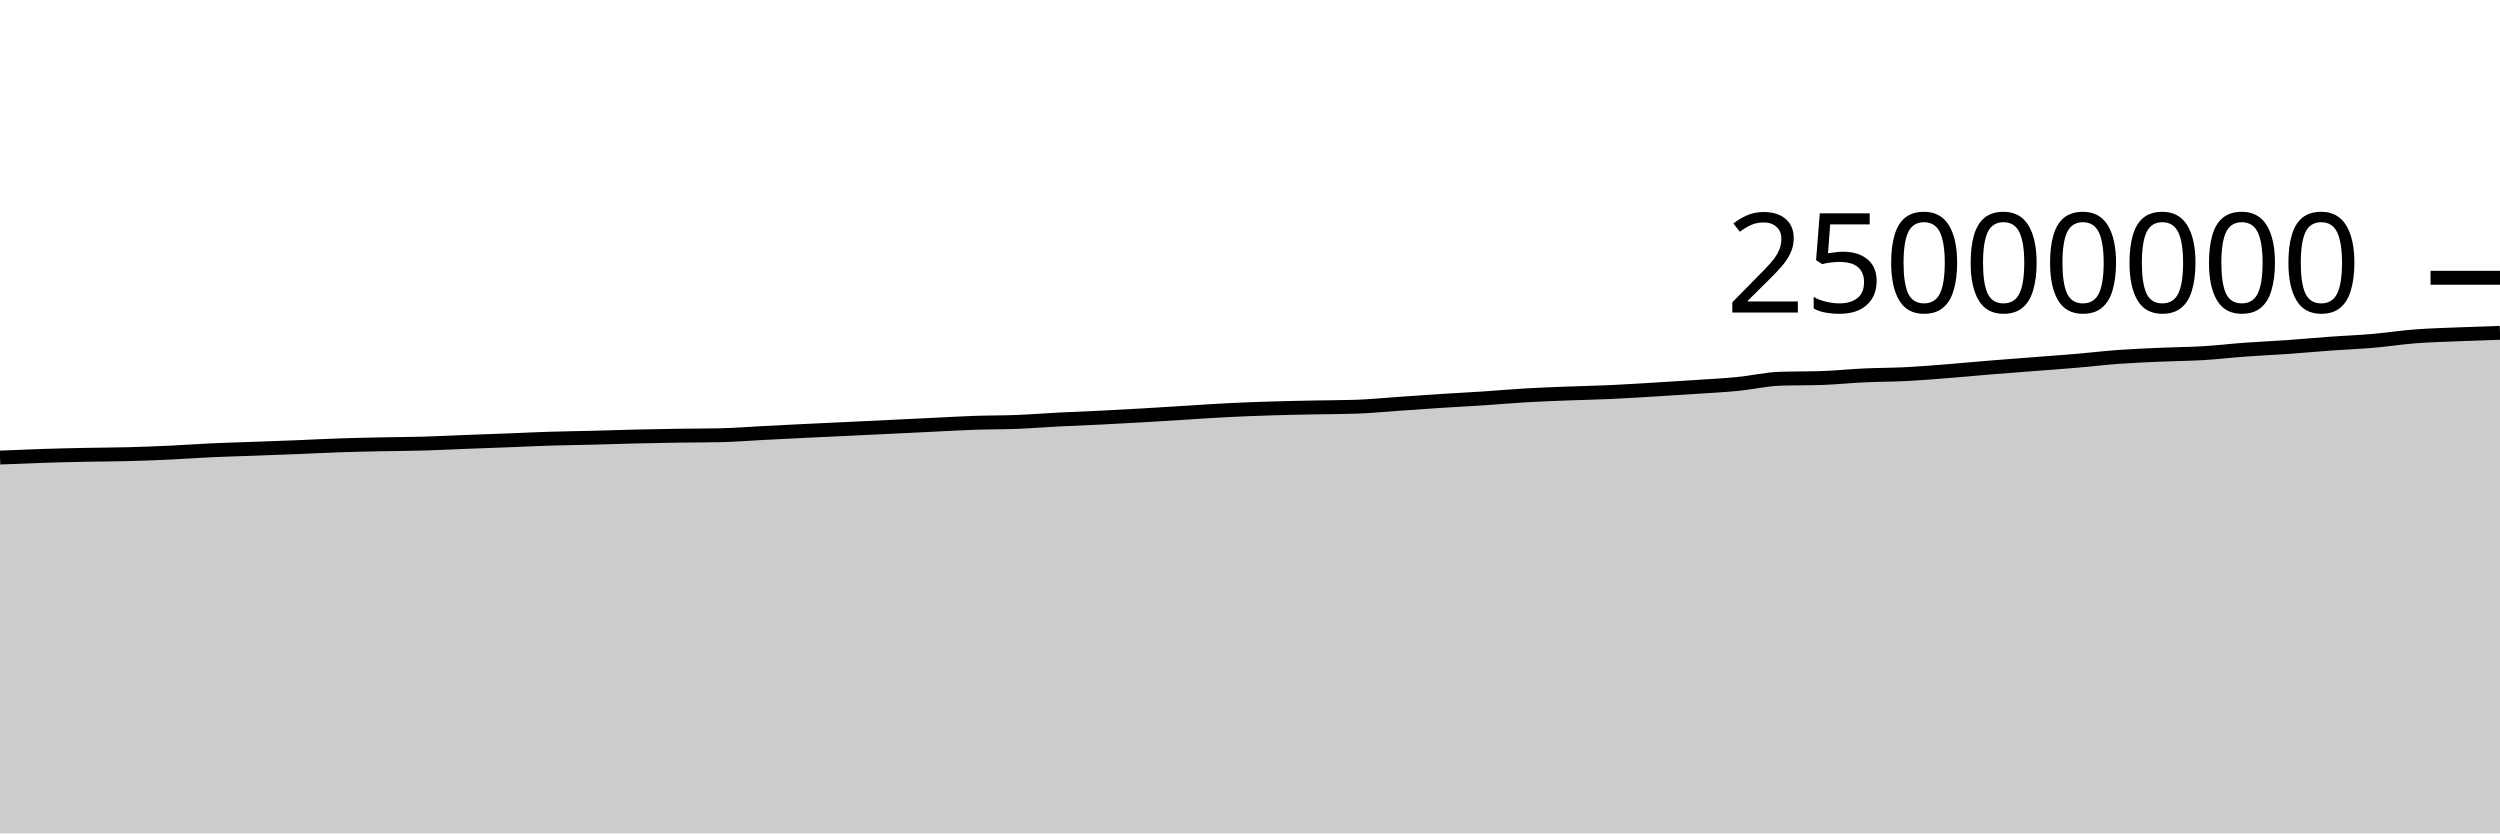
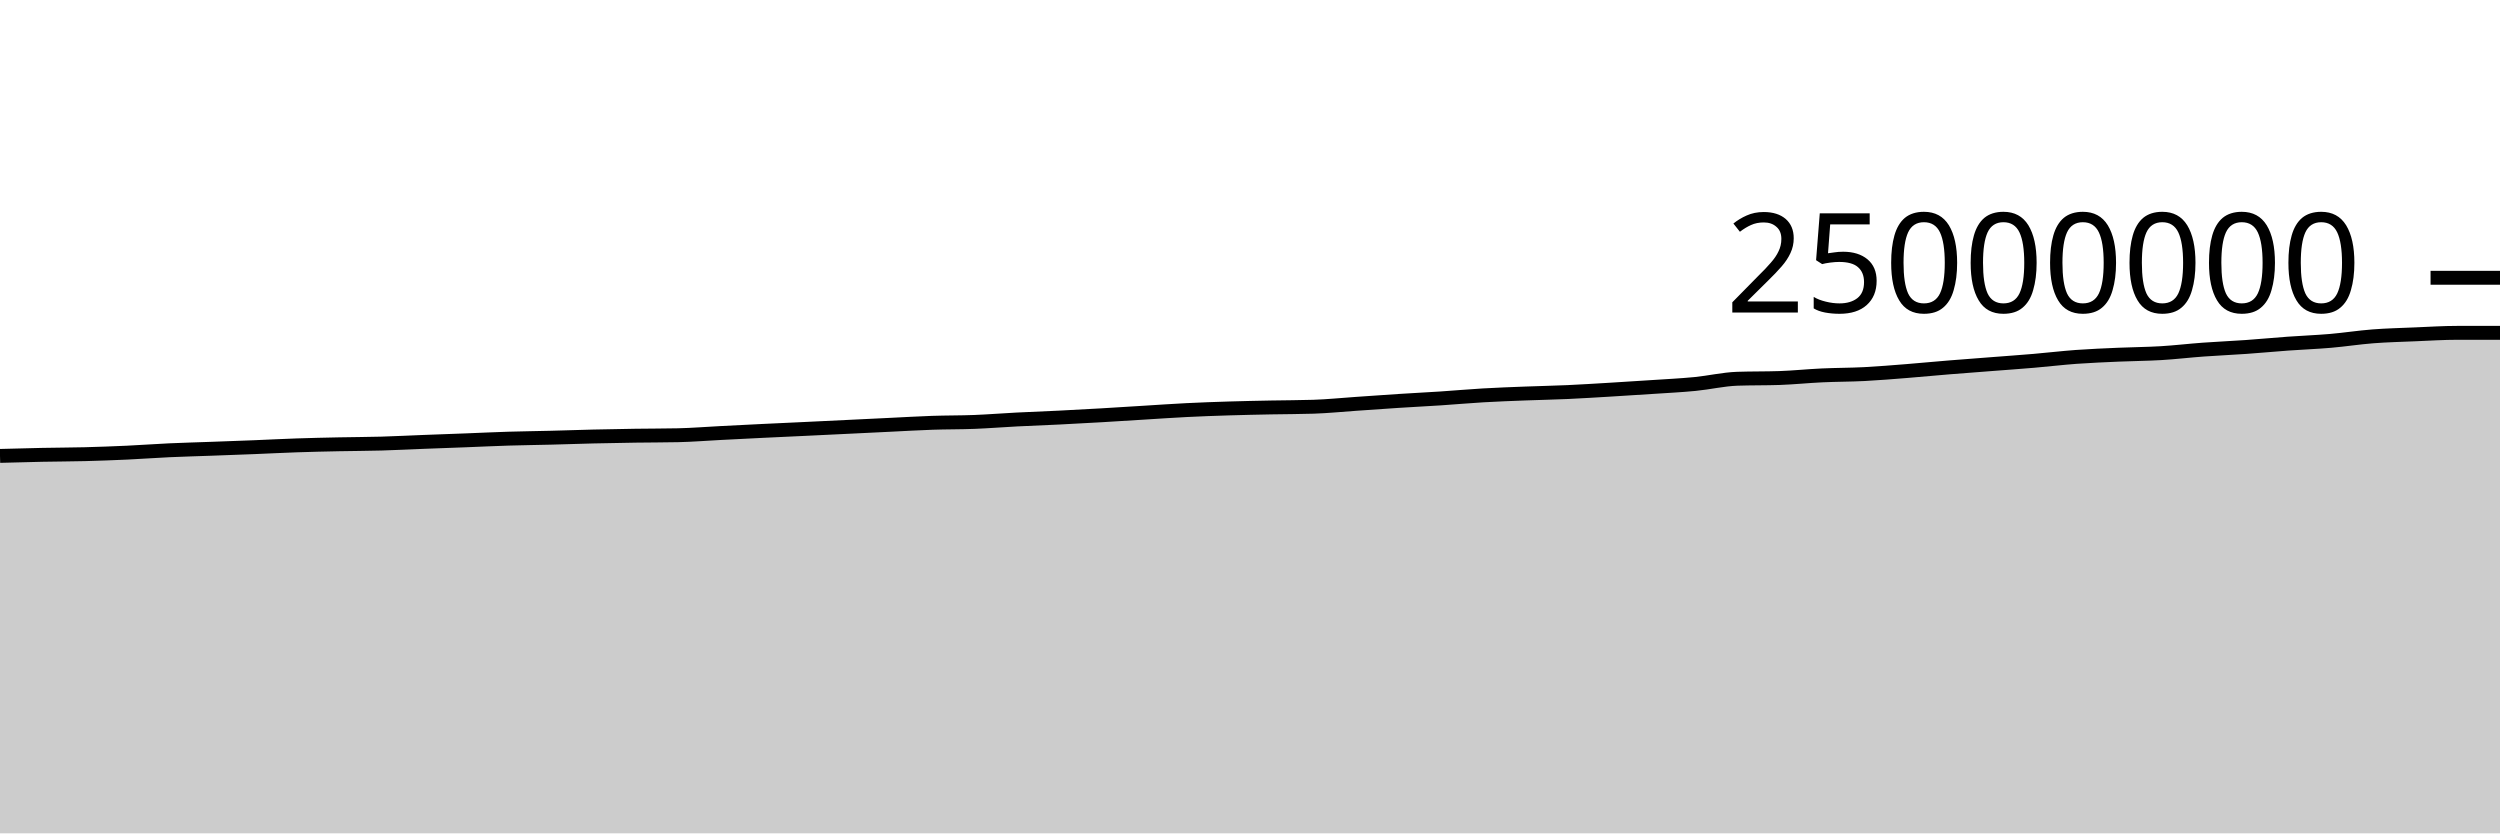
<svg xmlns="http://www.w3.org/2000/svg" viewBox="0 0 180 60">
  <g transform="translate(0,20)">
-     <path class="area" fill="rgba(0, 0, 0, 0.2)" d="M0,12.944C1.017,12.901,2.034,12.858,3.051,12.825C4.068,12.792,5.085,12.769,6.102,12.748C7.119,12.727,8.136,12.727,9.153,12.701C10.169,12.674,11.186,12.637,12.203,12.59C13.22,12.543,14.237,12.466,15.254,12.419C16.271,12.373,17.288,12.348,18.305,12.31C19.322,12.273,20.339,12.237,21.356,12.196C22.373,12.156,23.39,12.101,24.407,12.067C25.424,12.032,26.441,12.01,27.458,11.989C28.475,11.968,29.492,11.967,30.508,11.938C31.525,11.909,32.542,11.855,33.559,11.816C34.576,11.777,35.593,11.741,36.61,11.703C37.627,11.664,38.644,11.614,39.661,11.583C40.678,11.552,41.695,11.541,42.712,11.515C43.729,11.489,44.746,11.452,45.763,11.428C46.78,11.404,47.797,11.386,48.814,11.37C49.831,11.355,50.847,11.359,51.864,11.337C52.881,11.315,53.898,11.231,54.915,11.179C55.932,11.127,56.949,11.075,57.966,11.025C58.983,10.976,60,10.931,61.017,10.882C62.034,10.834,63.051,10.784,64.068,10.735C65.085,10.686,66.102,10.636,67.119,10.587C68.136,10.538,69.153,10.477,70.169,10.442C71.186,10.407,72.203,10.418,73.22,10.378C74.237,10.338,75.254,10.255,76.271,10.203C77.288,10.151,78.305,10.116,79.322,10.065C80.339,10.015,81.356,9.959,82.373,9.9C83.39,9.841,84.407,9.774,85.424,9.712C86.441,9.649,87.458,9.578,88.475,9.527C89.492,9.476,90.508,9.439,91.525,9.408C92.542,9.376,93.559,9.357,94.576,9.336C95.593,9.316,96.61,9.319,97.627,9.285C98.644,9.251,99.661,9.148,100.678,9.078C101.695,9.008,102.712,8.933,103.729,8.868C104.746,8.802,105.763,8.753,106.78,8.686C107.797,8.619,108.814,8.526,109.831,8.467C110.847,8.407,111.864,8.372,112.881,8.332C113.898,8.292,114.915,8.274,115.932,8.228C116.949,8.182,117.966,8.116,118.983,8.056C120,7.995,121.017,7.931,122.034,7.863C123.051,7.795,124.068,7.747,125.085,7.648C126.102,7.549,127.119,7.306,128.136,7.27C129.153,7.235,130.169,7.252,131.186,7.217C132.203,7.181,133.22,7.075,134.237,7.028C135.254,6.981,136.271,6.986,137.288,6.934C138.305,6.882,139.322,6.795,140.339,6.715C141.356,6.634,142.373,6.535,143.39,6.452C144.407,6.369,145.424,6.295,146.441,6.216C147.458,6.137,148.475,6.066,149.492,5.979C150.508,5.893,151.525,5.77,152.542,5.696C153.559,5.623,154.576,5.582,155.593,5.537C156.61,5.492,157.627,5.488,158.644,5.427C159.661,5.366,160.678,5.245,161.695,5.171C162.712,5.097,163.729,5.055,164.746,4.983C165.763,4.912,166.78,4.815,167.797,4.741C168.814,4.668,169.831,4.63,170.847,4.543C171.864,4.455,172.881,4.296,173.898,4.217C174.915,4.139,175.932,4.115,176.949,4.072C177.966,4.03,178.983,3.997,180,3.964L180,40C178.983,40,177.966,40,176.949,40C175.932,40,174.915,40,173.898,40C172.881,40,171.864,40,170.847,40C169.831,40,168.814,40,167.797,40C166.78,40,165.763,40,164.746,40C163.729,40,162.712,40,161.695,40C160.678,40,159.661,40,158.644,40C157.627,40,156.61,40,155.593,40C154.576,40,153.559,40,152.542,40C151.525,40,150.508,40,149.492,40C148.475,40,147.458,40,146.441,40C145.424,40,144.407,40,143.39,40C142.373,40,141.356,40,140.339,40C139.322,40,138.305,40,137.288,40C136.271,40,135.254,40,134.237,40C133.22,40,132.203,40,131.186,40C130.169,40,129.153,40,128.136,40C127.119,40,126.102,40,125.085,40C124.068,40,123.051,40,122.034,40C121.017,40,120,40,118.983,40C117.966,40,116.949,40,115.932,40C114.915,40,113.898,40,112.881,40C111.864,40,110.847,40,109.831,40C108.814,40,107.797,40,106.78,40C105.763,40,104.746,40,103.729,40C102.712,40,101.695,40,100.678,40C99.661,40,98.644,40,97.627,40C96.61,40,95.593,40,94.576,40C93.559,40,92.542,40,91.525,40C90.508,40,89.492,40,88.475,40C87.458,40,86.441,40,85.424,40C84.407,40,83.39,40,82.373,40C81.356,40,80.339,40,79.322,40C78.305,40,77.288,40,76.271,40C75.254,40,74.237,40,73.22,40C72.203,40,71.186,40,70.169,40C69.153,40,68.136,40,67.119,40C66.102,40,65.085,40,64.068,40C63.051,40,62.034,40,61.017,40C60,40,58.983,40,57.966,40C56.949,40,55.932,40,54.915,40C53.898,40,52.881,40,51.864,40C50.847,40,49.831,40,48.814,40C47.797,40,46.78,40,45.763,40C44.746,40,43.729,40,42.712,40C41.695,40,40.678,40,39.661,40C38.644,40,37.627,40,36.61,40C35.593,40,34.576,40,33.559,40C32.542,40,31.525,40,30.508,40C29.492,40,28.475,40,27.458,40C26.441,40,25.424,40,24.407,40C23.39,40,22.373,40,21.356,40C20.339,40,19.322,40,18.305,40C17.288,40,16.271,40,15.254,40C14.237,40,13.22,40,12.203,40C11.186,40,10.169,40,9.153,40C8.136,40,7.119,40,6.102,40C5.085,40,4.068,40,3.051,40C2.034,40,1.017,40,0,40Z" />
-     <path class="line" stroke="black" fill="none" d="M0,12.944C1.017,12.901,2.034,12.858,3.051,12.825C4.068,12.792,5.085,12.769,6.102,12.748C7.119,12.727,8.136,12.727,9.153,12.701C10.169,12.674,11.186,12.637,12.203,12.59C13.22,12.543,14.237,12.466,15.254,12.419C16.271,12.373,17.288,12.348,18.305,12.31C19.322,12.273,20.339,12.237,21.356,12.196C22.373,12.156,23.39,12.101,24.407,12.067C25.424,12.032,26.441,12.01,27.458,11.989C28.475,11.968,29.492,11.967,30.508,11.938C31.525,11.909,32.542,11.855,33.559,11.816C34.576,11.777,35.593,11.741,36.61,11.703C37.627,11.664,38.644,11.614,39.661,11.583C40.678,11.552,41.695,11.541,42.712,11.515C43.729,11.489,44.746,11.452,45.763,11.428C46.78,11.404,47.797,11.386,48.814,11.37C49.831,11.355,50.847,11.359,51.864,11.337C52.881,11.315,53.898,11.231,54.915,11.179C55.932,11.127,56.949,11.075,57.966,11.025C58.983,10.976,60,10.931,61.017,10.882C62.034,10.834,63.051,10.784,64.068,10.735C65.085,10.686,66.102,10.636,67.119,10.587C68.136,10.538,69.153,10.477,70.169,10.442C71.186,10.407,72.203,10.418,73.22,10.378C74.237,10.338,75.254,10.255,76.271,10.203C77.288,10.151,78.305,10.116,79.322,10.065C80.339,10.015,81.356,9.959,82.373,9.9C83.39,9.841,84.407,9.774,85.424,9.712C86.441,9.649,87.458,9.578,88.475,9.527C89.492,9.476,90.508,9.439,91.525,9.408C92.542,9.376,93.559,9.357,94.576,9.336C95.593,9.316,96.61,9.319,97.627,9.285C98.644,9.251,99.661,9.148,100.678,9.078C101.695,9.008,102.712,8.933,103.729,8.868C104.746,8.802,105.763,8.753,106.78,8.686C107.797,8.619,108.814,8.526,109.831,8.467C110.847,8.407,111.864,8.372,112.881,8.332C113.898,8.292,114.915,8.274,115.932,8.228C116.949,8.182,117.966,8.116,118.983,8.056C120,7.995,121.017,7.931,122.034,7.863C123.051,7.795,124.068,7.747,125.085,7.648C126.102,7.549,127.119,7.306,128.136,7.27C129.153,7.235,130.169,7.252,131.186,7.217C132.203,7.181,133.22,7.075,134.237,7.028C135.254,6.981,136.271,6.986,137.288,6.934C138.305,6.882,139.322,6.795,140.339,6.715C141.356,6.634,142.373,6.535,143.39,6.452C144.407,6.369,145.424,6.295,146.441,6.216C147.458,6.137,148.475,6.066,149.492,5.979C150.508,5.893,151.525,5.77,152.542,5.696C153.559,5.623,154.576,5.582,155.593,5.537C156.61,5.492,157.627,5.488,158.644,5.427C159.661,5.366,160.678,5.245,161.695,5.171C162.712,5.097,163.729,5.055,164.746,4.983C165.763,4.912,166.78,4.815,167.797,4.741C168.814,4.668,169.831,4.63,170.847,4.543C171.864,4.455,172.881,4.296,173.898,4.217C174.915,4.139,175.932,4.115,176.949,4.072C177.966,4.03,178.983,3.997,180,3.964" />
+     <path class="area" fill="rgba(0, 0, 0, 0.2)" d="M0,12.825C1.017,12.797,2.034,12.769,3.051,12.748C4.068,12.727,5.085,12.727,6.102,12.701C7.119,12.674,8.136,12.637,9.153,12.59C10.169,12.543,11.186,12.466,12.203,12.419C13.22,12.373,14.237,12.348,15.254,12.31C16.271,12.273,17.288,12.237,18.305,12.196C19.322,12.156,20.339,12.101,21.356,12.067C22.373,12.032,23.39,12.01,24.407,11.989C25.424,11.968,26.441,11.967,27.458,11.938C28.475,11.909,29.492,11.855,30.508,11.816C31.525,11.777,32.542,11.741,33.559,11.703C34.576,11.664,35.593,11.614,36.61,11.583C37.627,11.552,38.644,11.541,39.661,11.515C40.678,11.489,41.695,11.452,42.712,11.428C43.729,11.404,44.746,11.386,45.763,11.37C46.78,11.355,47.797,11.359,48.814,11.337C49.831,11.315,50.847,11.231,51.864,11.179C52.881,11.127,53.898,11.075,54.915,11.025C55.932,10.976,56.949,10.931,57.966,10.882C58.983,10.834,60,10.784,61.017,10.735C62.034,10.686,63.051,10.636,64.068,10.587C65.085,10.538,66.102,10.477,67.119,10.442C68.136,10.407,69.153,10.418,70.169,10.378C71.186,10.338,72.203,10.255,73.22,10.203C74.237,10.151,75.254,10.116,76.271,10.065C77.288,10.015,78.305,9.959,79.322,9.9C80.339,9.841,81.356,9.774,82.373,9.712C83.39,9.649,84.407,9.578,85.424,9.527C86.441,9.476,87.458,9.439,88.475,9.408C89.492,9.376,90.508,9.357,91.525,9.336C92.542,9.316,93.559,9.319,94.576,9.285C95.593,9.251,96.61,9.148,97.627,9.078C98.644,9.008,99.661,8.933,100.678,8.868C101.695,8.802,102.712,8.753,103.729,8.686C104.746,8.619,105.763,8.526,106.78,8.467C107.797,8.407,108.814,8.372,109.831,8.332C110.847,8.292,111.864,8.274,112.881,8.228C113.898,8.182,114.915,8.116,115.932,8.056C116.949,7.995,117.966,7.931,118.983,7.863C120,7.795,121.017,7.747,122.034,7.648C123.051,7.549,124.068,7.306,125.085,7.27C126.102,7.235,127.119,7.252,128.136,7.217C129.153,7.181,130.169,7.075,131.186,7.028C132.203,6.981,133.22,6.986,134.237,6.934C135.254,6.882,136.271,6.795,137.288,6.715C138.305,6.634,139.322,6.535,140.339,6.452C141.356,6.369,142.373,6.295,143.39,6.216C144.407,6.137,145.424,6.066,146.441,5.979C147.458,5.893,148.475,5.77,149.492,5.696C150.508,5.623,151.525,5.582,152.542,5.537C153.559,5.492,154.576,5.488,155.593,5.427C156.61,5.366,157.627,5.245,158.644,5.171C159.661,5.097,160.678,5.055,161.695,4.983C162.712,4.912,163.729,4.815,164.746,4.741C165.763,4.668,166.78,4.63,167.797,4.543C168.814,4.455,169.831,4.296,170.847,4.217C171.864,4.139,172.881,4.115,173.898,4.072C174.915,4.03,175.932,3.964,176.949,3.964C177.966,3.964,178.983,3.964,180,3.964L180,40C178.983,40,177.966,40,176.949,40C175.932,40,174.915,40,173.898,40C172.881,40,171.864,40,170.847,40C169.831,40,168.814,40,167.797,40C166.78,40,165.763,40,164.746,40C163.729,40,162.712,40,161.695,40C160.678,40,159.661,40,158.644,40C157.627,40,156.61,40,155.593,40C154.576,40,153.559,40,152.542,40C151.525,40,150.508,40,149.492,40C148.475,40,147.458,40,146.441,40C145.424,40,144.407,40,143.39,40C142.373,40,141.356,40,140.339,40C139.322,40,138.305,40,137.288,40C136.271,40,135.254,40,134.237,40C133.22,40,132.203,40,131.186,40C130.169,40,129.153,40,128.136,40C127.119,40,126.102,40,125.085,40C124.068,40,123.051,40,122.034,40C121.017,40,120,40,118.983,40C117.966,40,116.949,40,115.932,40C114.915,40,113.898,40,112.881,40C111.864,40,110.847,40,109.831,40C108.814,40,107.797,40,106.78,40C105.763,40,104.746,40,103.729,40C102.712,40,101.695,40,100.678,40C99.661,40,98.644,40,97.627,40C96.61,40,95.593,40,94.576,40C93.559,40,92.542,40,91.525,40C90.508,40,89.492,40,88.475,40C87.458,40,86.441,40,85.424,40C84.407,40,83.39,40,82.373,40C81.356,40,80.339,40,79.322,40C78.305,40,77.288,40,76.271,40C75.254,40,74.237,40,73.22,40C72.203,40,71.186,40,70.169,40C69.153,40,68.136,40,67.119,40C66.102,40,65.085,40,64.068,40C63.051,40,62.034,40,61.017,40C60,40,58.983,40,57.966,40C56.949,40,55.932,40,54.915,40C53.898,40,52.881,40,51.864,40C50.847,40,49.831,40,48.814,40C47.797,40,46.78,40,45.763,40C44.746,40,43.729,40,42.712,40C41.695,40,40.678,40,39.661,40C38.644,40,37.627,40,36.61,40C35.593,40,34.576,40,33.559,40C32.542,40,31.525,40,30.508,40C29.492,40,28.475,40,27.458,40C26.441,40,25.424,40,24.407,40C23.39,40,22.373,40,21.356,40C20.339,40,19.322,40,18.305,40C17.288,40,16.271,40,15.254,40C14.237,40,13.22,40,12.203,40C11.186,40,10.169,40,9.153,40C8.136,40,7.119,40,6.102,40C5.085,40,4.068,40,3.051,40C2.034,40,1.017,40,0,40Z" />
+     <path class="line" stroke="black" fill="none" d="M0,12.825C1.017,12.797,2.034,12.769,3.051,12.748C4.068,12.727,5.085,12.727,6.102,12.701C7.119,12.674,8.136,12.637,9.153,12.59C10.169,12.543,11.186,12.466,12.203,12.419C13.22,12.373,14.237,12.348,15.254,12.31C16.271,12.273,17.288,12.237,18.305,12.196C19.322,12.156,20.339,12.101,21.356,12.067C22.373,12.032,23.39,12.01,24.407,11.989C25.424,11.968,26.441,11.967,27.458,11.938C28.475,11.909,29.492,11.855,30.508,11.816C31.525,11.777,32.542,11.741,33.559,11.703C34.576,11.664,35.593,11.614,36.61,11.583C37.627,11.552,38.644,11.541,39.661,11.515C40.678,11.489,41.695,11.452,42.712,11.428C43.729,11.404,44.746,11.386,45.763,11.37C46.78,11.355,47.797,11.359,48.814,11.337C49.831,11.315,50.847,11.231,51.864,11.179C52.881,11.127,53.898,11.075,54.915,11.025C55.932,10.976,56.949,10.931,57.966,10.882C58.983,10.834,60,10.784,61.017,10.735C62.034,10.686,63.051,10.636,64.068,10.587C65.085,10.538,66.102,10.477,67.119,10.442C68.136,10.407,69.153,10.418,70.169,10.378C71.186,10.338,72.203,10.255,73.22,10.203C74.237,10.151,75.254,10.116,76.271,10.065C77.288,10.015,78.305,9.959,79.322,9.9C80.339,9.841,81.356,9.774,82.373,9.712C83.39,9.649,84.407,9.578,85.424,9.527C86.441,9.476,87.458,9.439,88.475,9.408C89.492,9.376,90.508,9.357,91.525,9.336C92.542,9.316,93.559,9.319,94.576,9.285C95.593,9.251,96.61,9.148,97.627,9.078C98.644,9.008,99.661,8.933,100.678,8.868C101.695,8.802,102.712,8.753,103.729,8.686C104.746,8.619,105.763,8.526,106.78,8.467C107.797,8.407,108.814,8.372,109.831,8.332C110.847,8.292,111.864,8.274,112.881,8.228C113.898,8.182,114.915,8.116,115.932,8.056C116.949,7.995,117.966,7.931,118.983,7.863C120,7.795,121.017,7.747,122.034,7.648C123.051,7.549,124.068,7.306,125.085,7.27C126.102,7.235,127.119,7.252,128.136,7.217C129.153,7.181,130.169,7.075,131.186,7.028C132.203,6.981,133.22,6.986,134.237,6.934C135.254,6.882,136.271,6.795,137.288,6.715C138.305,6.634,139.322,6.535,140.339,6.452C141.356,6.369,142.373,6.295,143.39,6.216C144.407,6.137,145.424,6.066,146.441,5.979C147.458,5.893,148.475,5.77,149.492,5.696C150.508,5.623,151.525,5.582,152.542,5.537C153.559,5.492,154.576,5.488,155.593,5.427C156.61,5.366,157.627,5.245,158.644,5.171C159.661,5.097,160.678,5.055,161.695,4.983C162.712,4.912,163.729,4.815,164.746,4.741C165.763,4.668,166.78,4.63,167.797,4.543C168.814,4.455,169.831,4.296,170.847,4.217C171.864,4.139,172.881,4.115,173.898,4.072C174.915,4.03,175.932,3.964,176.949,3.964C177.966,3.964,178.983,3.964,180,3.964" />
    <path class="axis-ceiling" stroke-width="1" stroke="black" fill="none" d="M175,0L180,0" />
    <text class="axis-ceiling-label" font-family="sans-serif" text-anchor="end" font-size="10px" x="170" y="2.5">25000000</text>
  </g>
</svg>
